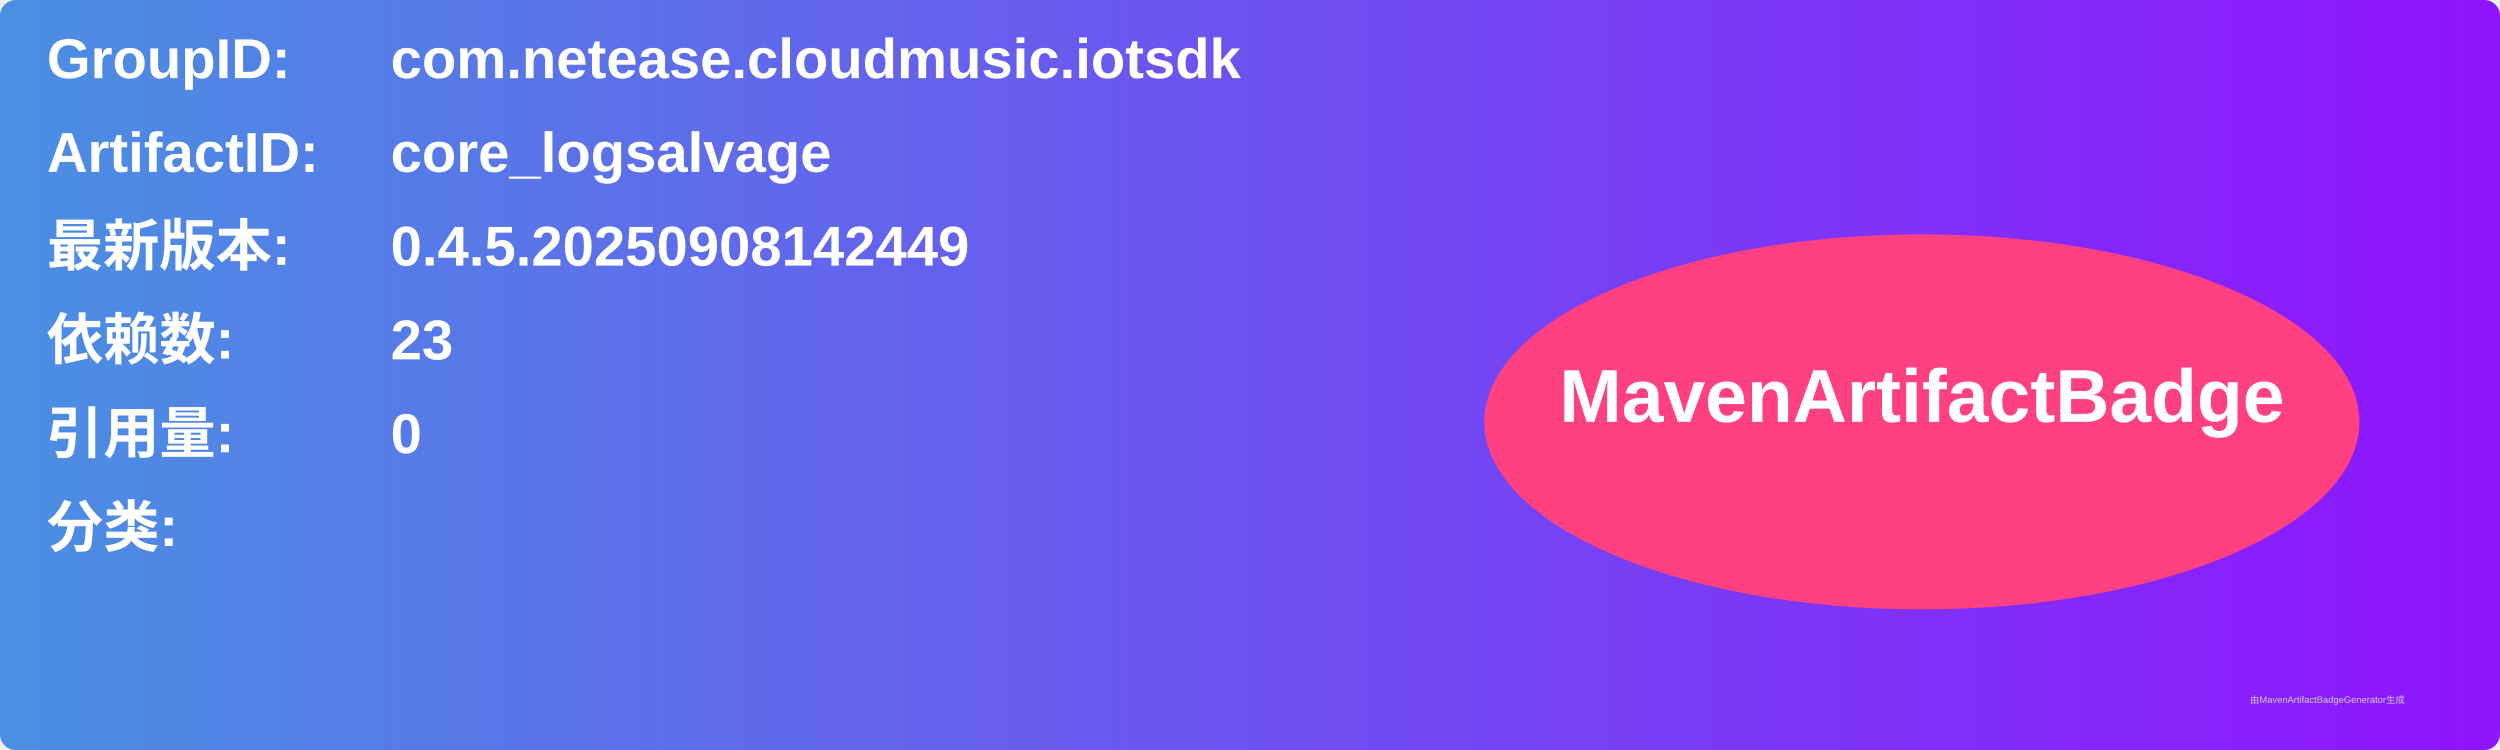
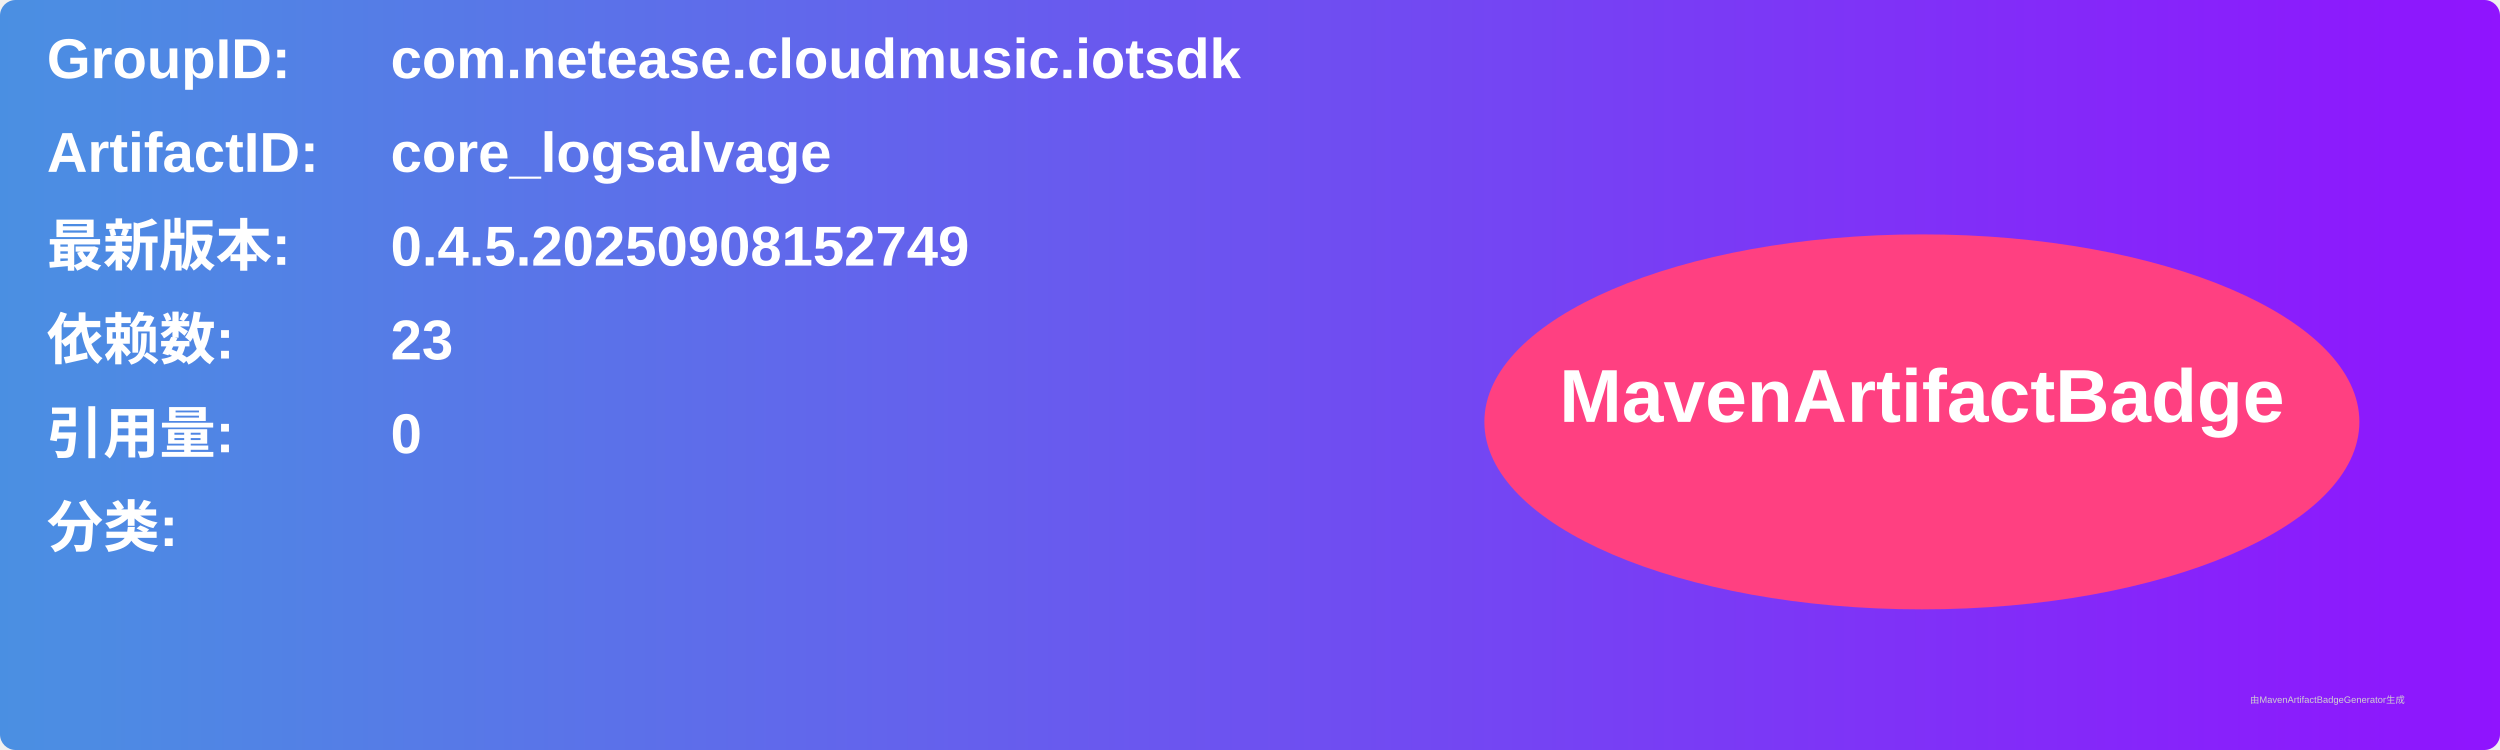
<svg xmlns="http://www.w3.org/2000/svg" width="800" height="240" viewBox="0 0 800 240">
  <linearGradient id="grad" x1="0%" y1="0%" x2="100%" y2="0%">
    <stop offset="0%" stop-color="#4a90e2" />
    <stop offset="100%" stop-color="#9013fe" />
  </linearGradient>
  <rect width="100%" height="100%" rx="5" ry="5" fill="url(#grad)" />
  <g transform="translate(15, 15)">
    <text x="0" y="10" font-family="Arial" font-size="18" fill="white" font-weight="bold" width="260">GroupID:</text>
    <text x="110" y="10" font-family="Arial" font-size="18" fill="white" font-weight="bold" width="460">com.netease.cloudmusic.iotsdk</text>
    <text x="0" y="40" font-family="Arial" font-size="18" fill="white" font-weight="bold" width="260">ArtifactID:</text>
    <text x="110" y="40" font-family="Arial" font-size="18" fill="white" font-weight="bold" width="460">core_logsalvage</text>
    <text x="0" y="70" font-family="Arial" font-size="18" fill="white" font-weight="bold">最新版本:</text>
    <text x="110" y="70" font-family="Arial" font-size="18" fill="white" font-weight="bold">
-       <tspan font-weight="bold">0.4.5.20250908142449</tspan>
+       <tspan font-weight="bold">0.4.5.20250908152749</tspan>
    </text>
    <text x="0" y="100" font-family="Arial" font-size="18" fill="white" font-weight="bold">依赖数: </text>
    <text x="110" y="100" font-family="Arial" font-size="18" fill="white">
      <tspan font-weight="bold">23</tspan>
    </text>
    <text x="0" y="130" font-family="Arial" font-size="18" fill="white" font-weight="bold">引用量: </text>
    <text x="110" y="130" font-family="Arial" font-size="18" fill="white">
      <tspan font-weight="bold">0</tspan>
    </text>
    <text x="0" y="160" font-family="Arial" font-size="18" fill="white" font-weight="bold">分类:</text>
    <text x="10" y="190" font-family="Arial" font-size="10" fill="white">
      <tspan font-weight="bold" />
    </text>
    <ellipse cx="600" cy="120" rx="140" ry="60" fill="#ff4081" />
    <text x="600" y="120" text-anchor="middle" font-family="Arial" font-size="24" fill="white" font-weight="bold">MavenArtifactBadge</text>
  </g>
  <text x="720" y="225" font-family="Arial" font-size="3" fill="#d0d0d0">由MavenArtifactBadgeGenerator生成</text>
</svg>
